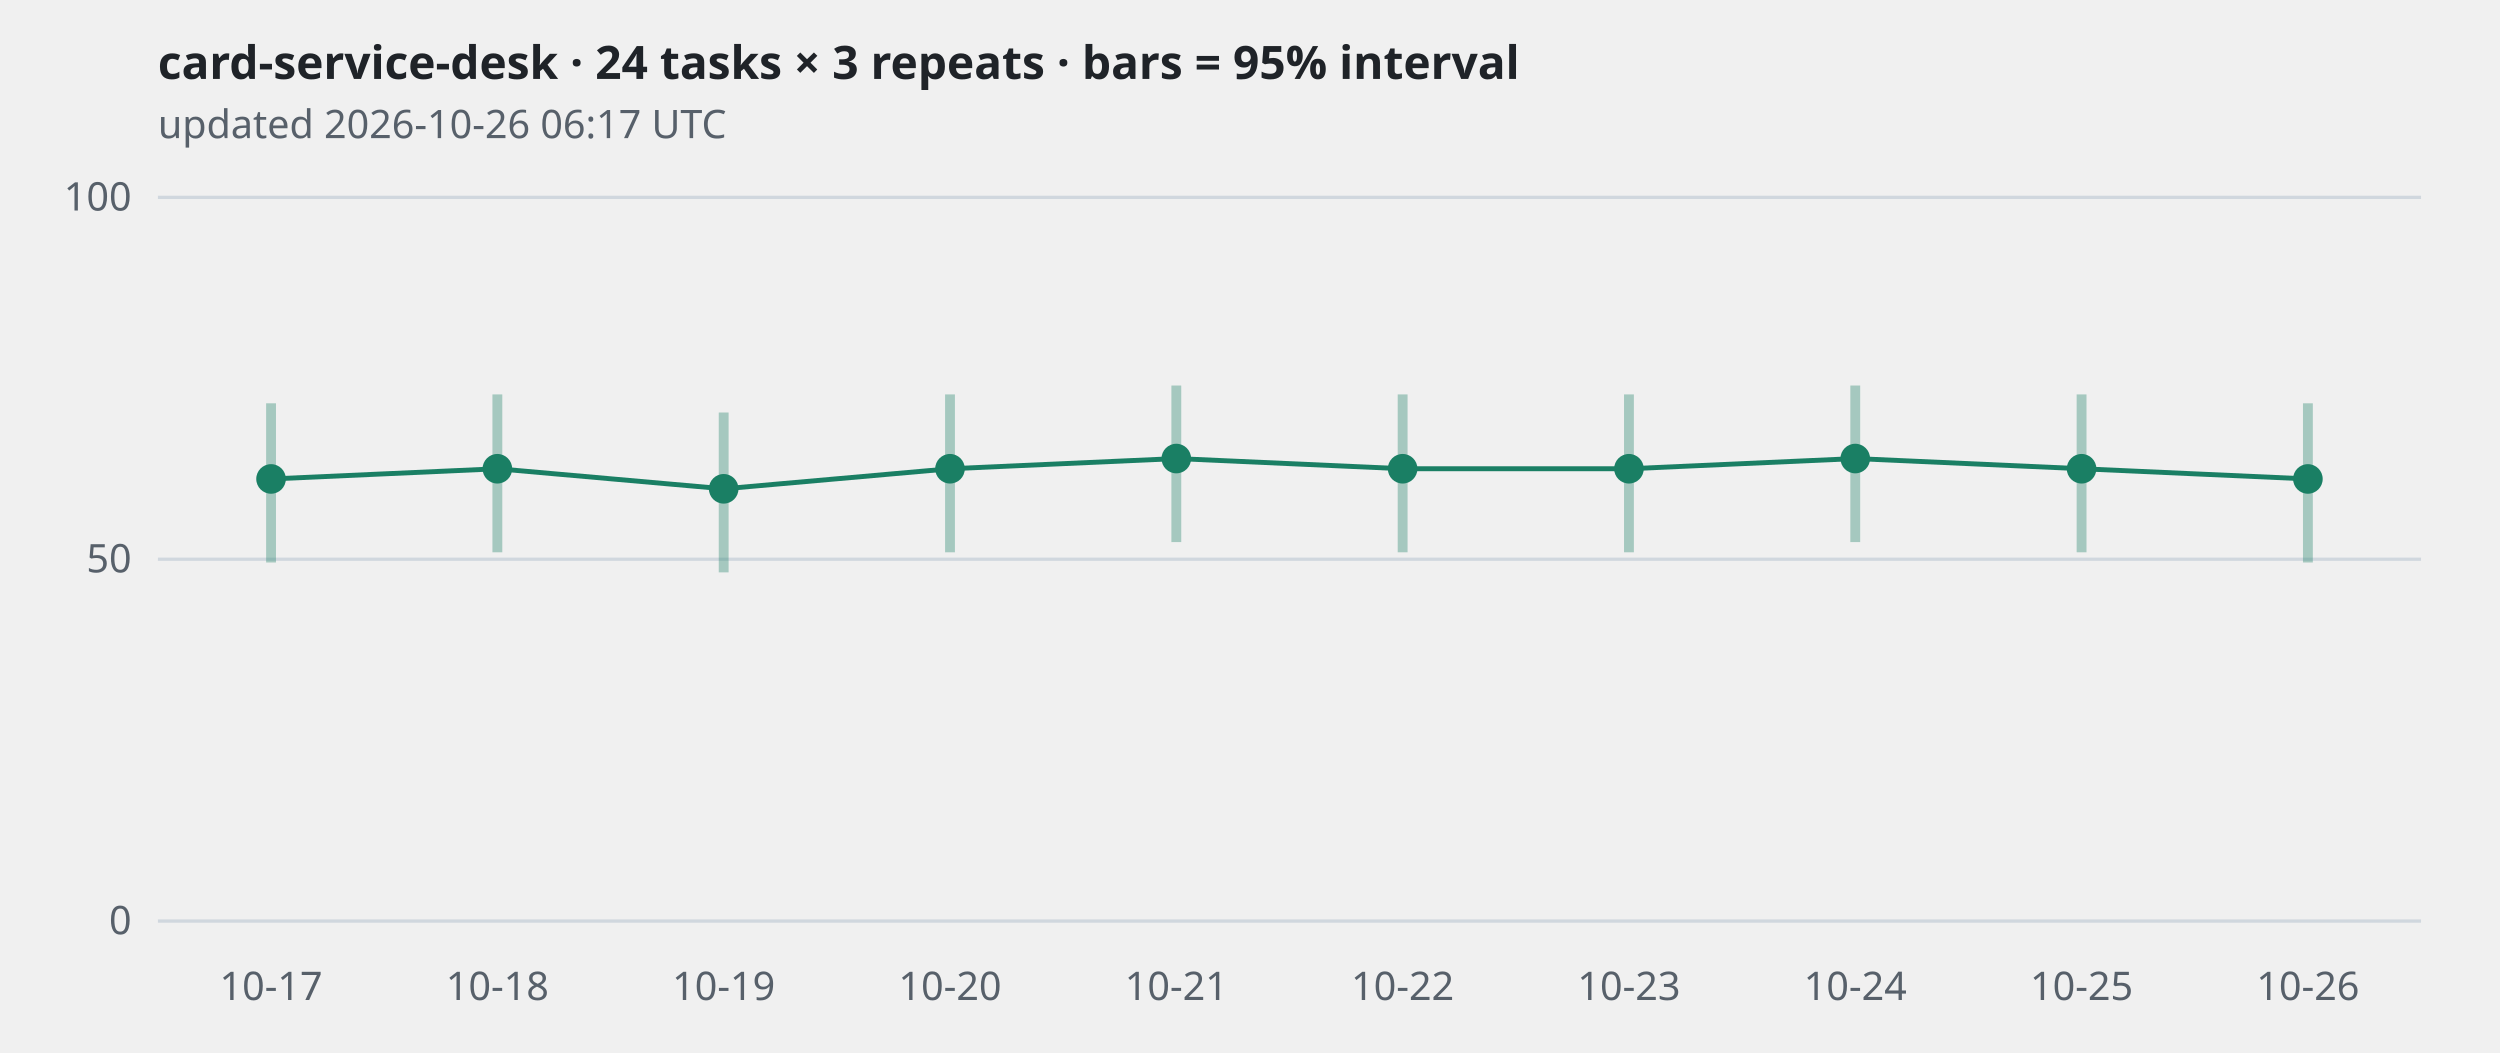
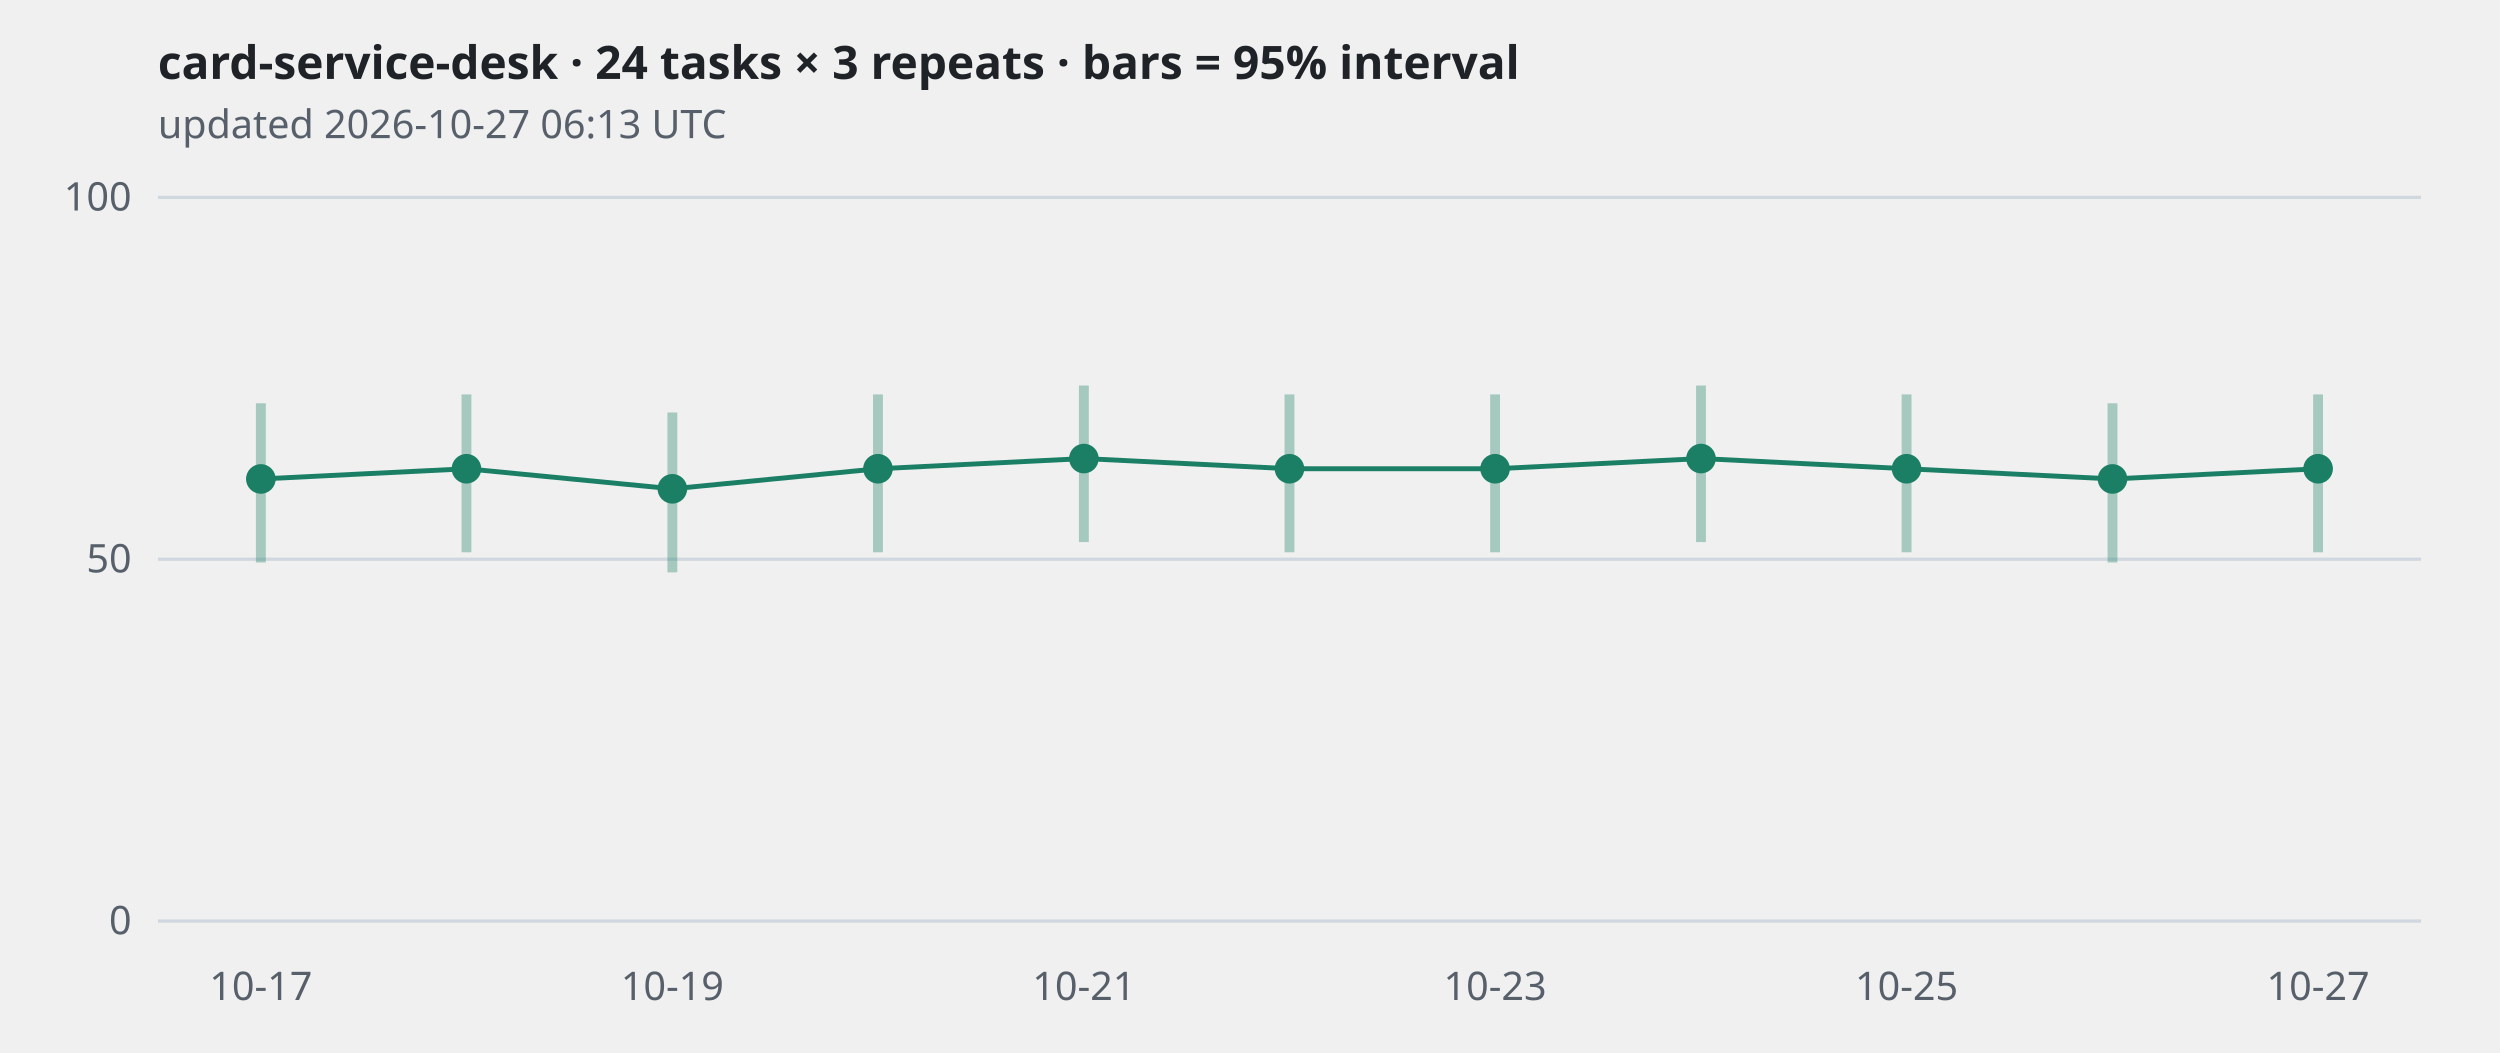
<svg xmlns="http://www.w3.org/2000/svg" viewBox="0 0 760 320" width="760" height="320" role="img" aria-label="card-service-desk · 24 tasks × 3 repeats · bars = 95% interval">
  <style>
.grid{stroke:#d0d7de} .axis,.sub{fill:#57606a;font:12px sans-serif} .title{fill:#1f2328;font:600 14px sans-serif}
.band{stroke:#1a7f64;stroke-width:3;opacity:.35} .line{fill:none;stroke:#1a7f64;stroke-width:1.5}
.dot{fill:#1a7f64} .hollow{fill:#ffffff;stroke:#1a7f64;stroke-width:2}
@media (prefers-color-scheme: dark){
  .grid{stroke:#30363d} .axis,.sub{fill:#8b949e} .title{fill:#e6edf3}
  .band,.line{stroke:#3fb68b} .dot{fill:#3fb68b} .hollow{fill:#0d1117;stroke:#3fb68b}
}</style>
  <text class="title" x="48" y="24">card-service-desk · 24 tasks × 3 repeats · bars = 95% interval</text>
-   <text class="sub" x="48" y="42">updated 2026-10-26 06:17 UTC</text>
+   <text class="sub" x="48" y="42">updated 2026-10-27 06:13 UTC</text>
  <line class="grid" x1="48" x2="736" y1="280.0" y2="280.0" />
  <text class="axis" x="40" y="284.0" text-anchor="end">0</text>
  <line class="grid" x1="48" x2="736" y1="170.0" y2="170.0" />
  <text class="axis" x="40" y="174.0" text-anchor="end">50</text>
  <line class="grid" x1="48" x2="736" y1="60.0" y2="60.0" />
  <text class="axis" x="40" y="64.0" text-anchor="end">100</text>
-   <polyline class="line" points="82.4,145.6 151.2,142.5 220.0,148.6 288.8,142.5 357.6,139.4 426.4,142.5 495.2,142.5 564.0,139.4 632.8,142.5 701.6,145.6" />
-   <line class="band" x1="82.4" x2="82.4" y1="171.0" y2="122.6" />
-   <circle class="dot" cx="82.4" cy="145.6" r="4.5" />
-   <line class="band" x1="151.2" x2="151.2" y1="167.9" y2="119.9" />
-   <circle class="dot" cx="151.2" cy="142.5" r="4.5" />
-   <line class="band" x1="220.0" x2="220.0" y1="174.0" y2="125.4" />
-   <circle class="dot" cx="220.0" cy="148.6" r="4.5" />
-   <line class="band" x1="288.8" x2="288.8" y1="167.9" y2="119.9" />
-   <circle class="dot" cx="288.8" cy="142.5" r="4.5" />
-   <line class="band" x1="357.6" x2="357.6" y1="164.8" y2="117.2" />
-   <circle class="dot" cx="357.6" cy="139.4" r="4.5" />
-   <line class="band" x1="426.4" x2="426.4" y1="167.9" y2="119.9" />
-   <circle class="dot" cx="426.4" cy="142.5" r="4.5" />
-   <line class="band" x1="495.2" x2="495.2" y1="167.9" y2="119.9" />
-   <circle class="dot" cx="495.2" cy="142.5" r="4.5" />
-   <line class="band" x1="564.0" x2="564.0" y1="164.8" y2="117.2" />
-   <circle class="dot" cx="564.0" cy="139.4" r="4.5" />
-   <line class="band" x1="632.8" x2="632.8" y1="167.9" y2="119.9" />
-   <circle class="dot" cx="632.8" cy="142.5" r="4.5" />
-   <line class="band" x1="701.6" x2="701.6" y1="171.0" y2="122.6" />
-   <circle class="dot" cx="701.6" cy="145.6" r="4.5" />
-   <text class="axis" x="82.4" y="304" text-anchor="middle">10-17</text>
-   <text class="axis" x="151.2" y="304" text-anchor="middle">10-18</text>
-   <text class="axis" x="220.0" y="304" text-anchor="middle">10-19</text>
-   <text class="axis" x="288.8" y="304" text-anchor="middle">10-20</text>
-   <text class="axis" x="357.6" y="304" text-anchor="middle">10-21</text>
-   <text class="axis" x="426.4" y="304" text-anchor="middle">10-22</text>
-   <text class="axis" x="495.2" y="304" text-anchor="middle">10-23</text>
-   <text class="axis" x="564.0" y="304" text-anchor="middle">10-24</text>
-   <text class="axis" x="632.8" y="304" text-anchor="middle">10-25</text>
-   <text class="axis" x="701.6" y="304" text-anchor="middle">10-26</text>
+   <polyline class="line" points="79.3,145.6 141.8,142.5 204.4,148.6 266.9,142.5 329.5,139.4 392.0,142.5 454.5,142.5 517.1,139.4 579.6,142.5 642.2,145.6 704.7,142.5" />
+   <line class="band" x1="79.3" x2="79.3" y1="171.0" y2="122.6" />
+   <circle class="dot" cx="79.3" cy="145.6" r="4.5" />
+   <line class="band" x1="141.8" x2="141.8" y1="167.9" y2="119.9" />
+   <circle class="dot" cx="141.8" cy="142.5" r="4.5" />
+   <line class="band" x1="204.4" x2="204.4" y1="174.0" y2="125.4" />
+   <circle class="dot" cx="204.4" cy="148.6" r="4.5" />
+   <line class="band" x1="266.9" x2="266.9" y1="167.9" y2="119.9" />
+   <circle class="dot" cx="266.9" cy="142.5" r="4.5" />
+   <line class="band" x1="329.5" x2="329.5" y1="164.8" y2="117.2" />
+   <circle class="dot" cx="329.5" cy="139.4" r="4.5" />
+   <line class="band" x1="392.0" x2="392.0" y1="167.9" y2="119.9" />
+   <circle class="dot" cx="392.0" cy="142.5" r="4.5" />
+   <line class="band" x1="454.5" x2="454.5" y1="167.9" y2="119.9" />
+   <circle class="dot" cx="454.5" cy="142.5" r="4.5" />
+   <line class="band" x1="517.1" x2="517.1" y1="164.8" y2="117.2" />
+   <circle class="dot" cx="517.1" cy="139.4" r="4.5" />
+   <line class="band" x1="579.6" x2="579.6" y1="167.9" y2="119.9" />
+   <circle class="dot" cx="579.6" cy="142.5" r="4.5" />
+   <line class="band" x1="642.2" x2="642.2" y1="171.0" y2="122.6" />
+   <circle class="dot" cx="642.2" cy="145.6" r="4.5" />
+   <line class="band" x1="704.7" x2="704.7" y1="167.9" y2="119.9" />
+   <circle class="dot" cx="704.7" cy="142.5" r="4.5" />
+   <text class="axis" x="79.3" y="304" text-anchor="middle">10-17</text>
+   <text class="axis" x="204.4" y="304" text-anchor="middle">10-19</text>
+   <text class="axis" x="329.5" y="304" text-anchor="middle">10-21</text>
+   <text class="axis" x="454.5" y="304" text-anchor="middle">10-23</text>
+   <text class="axis" x="579.6" y="304" text-anchor="middle">10-25</text>
+   <text class="axis" x="704.7" y="304" text-anchor="middle">10-27</text>
</svg>
